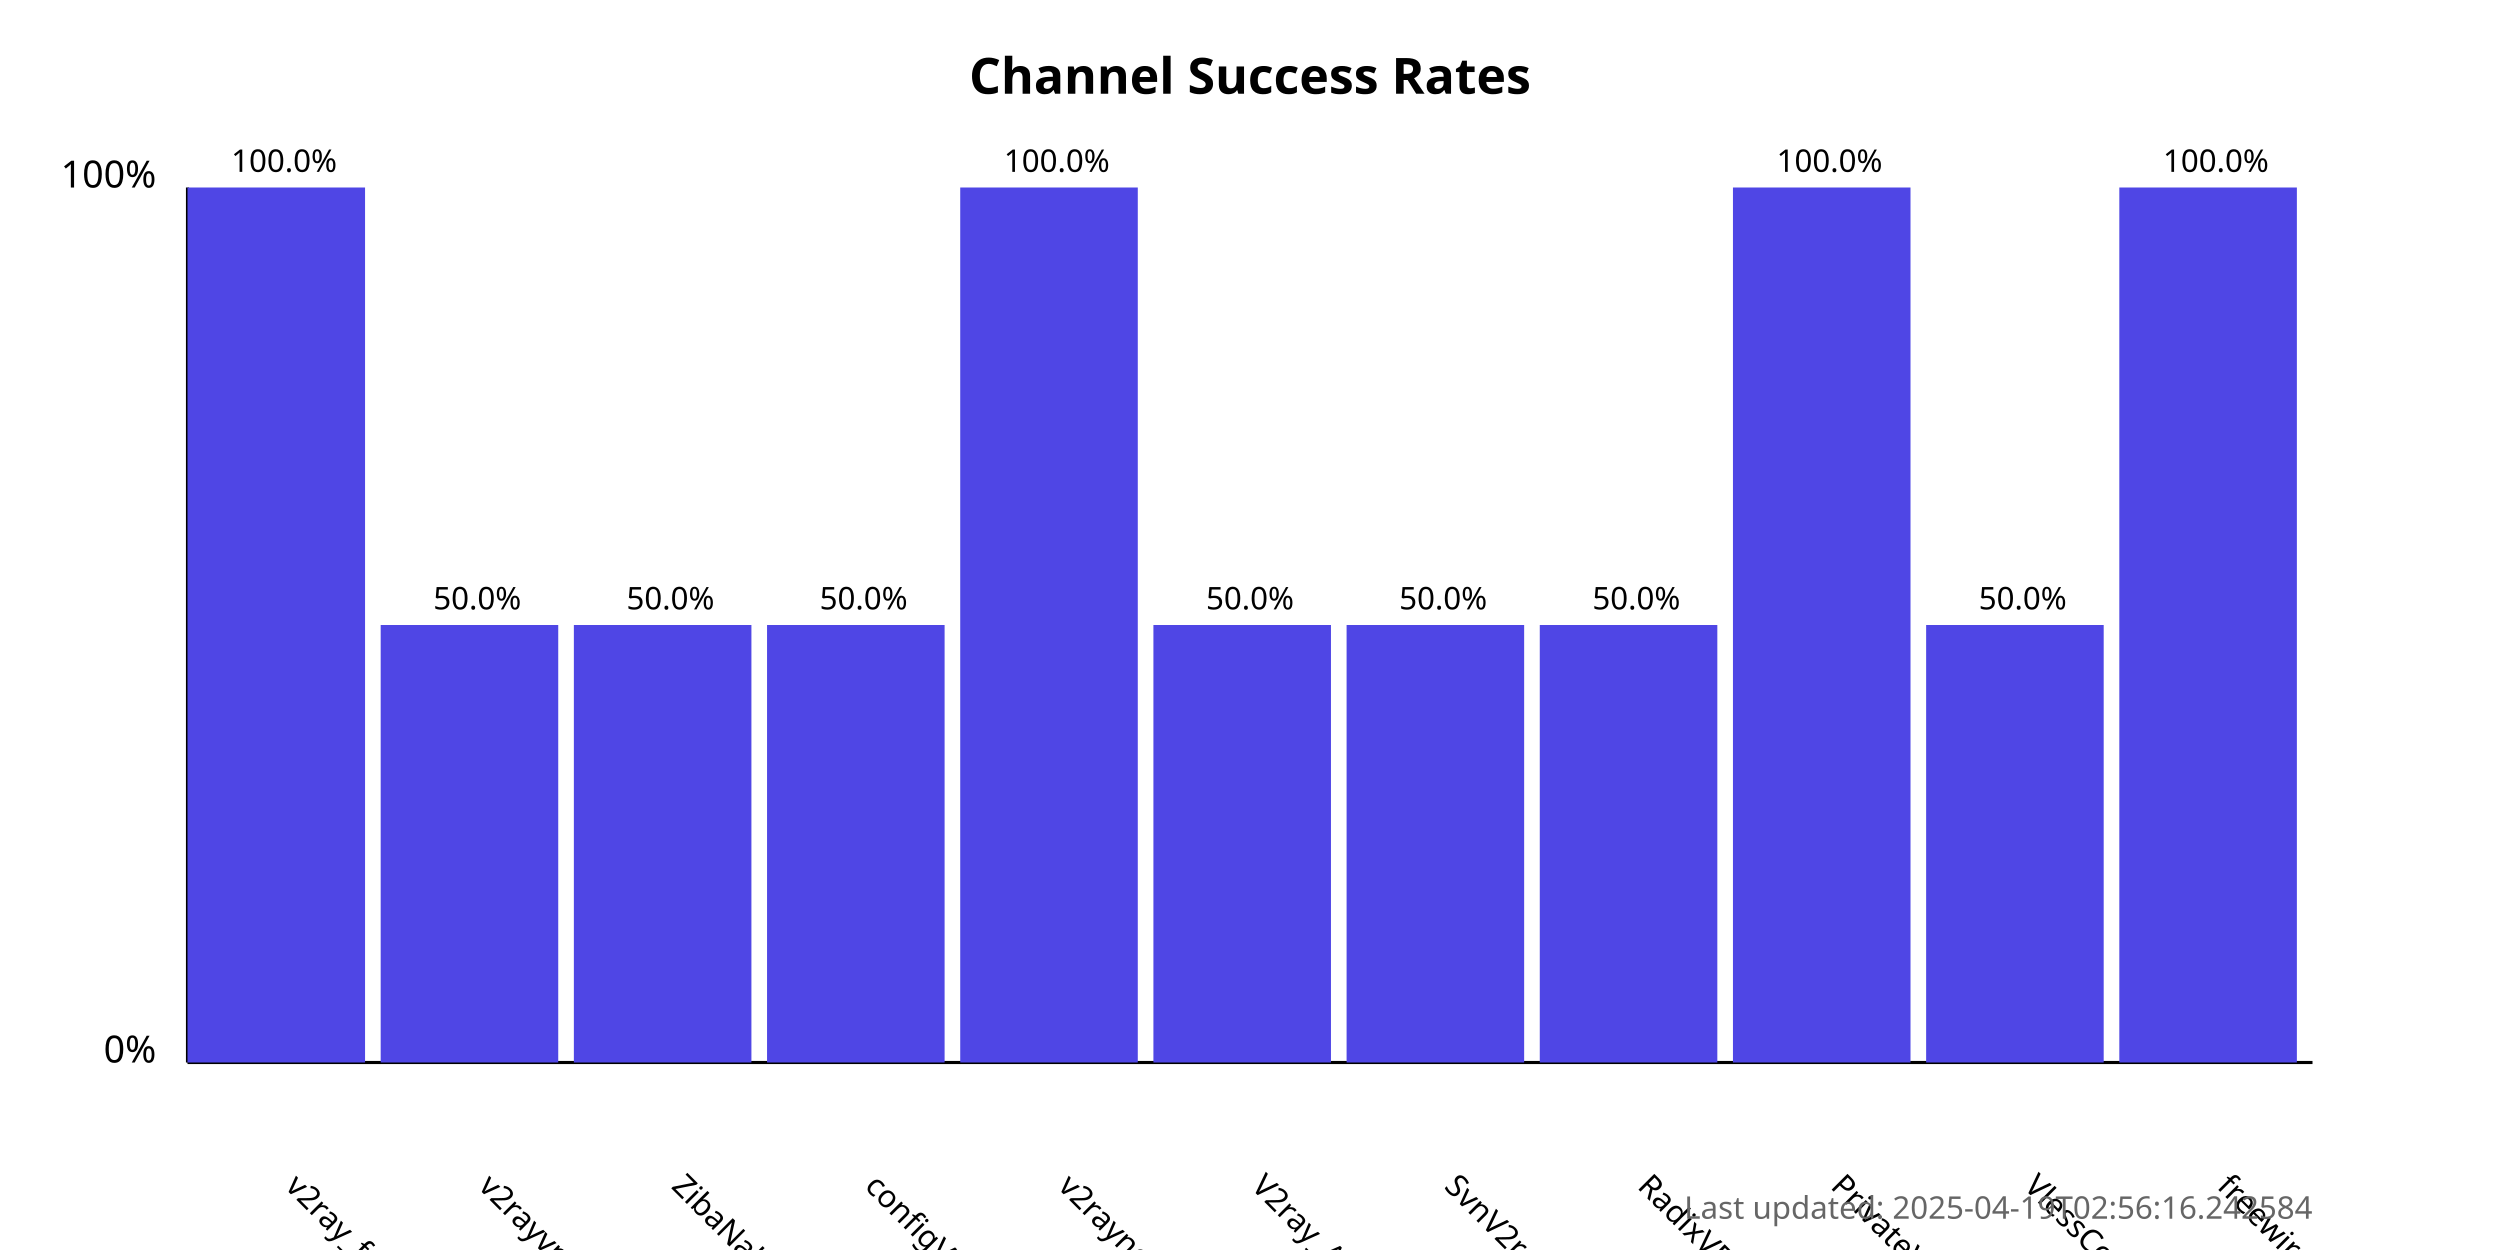
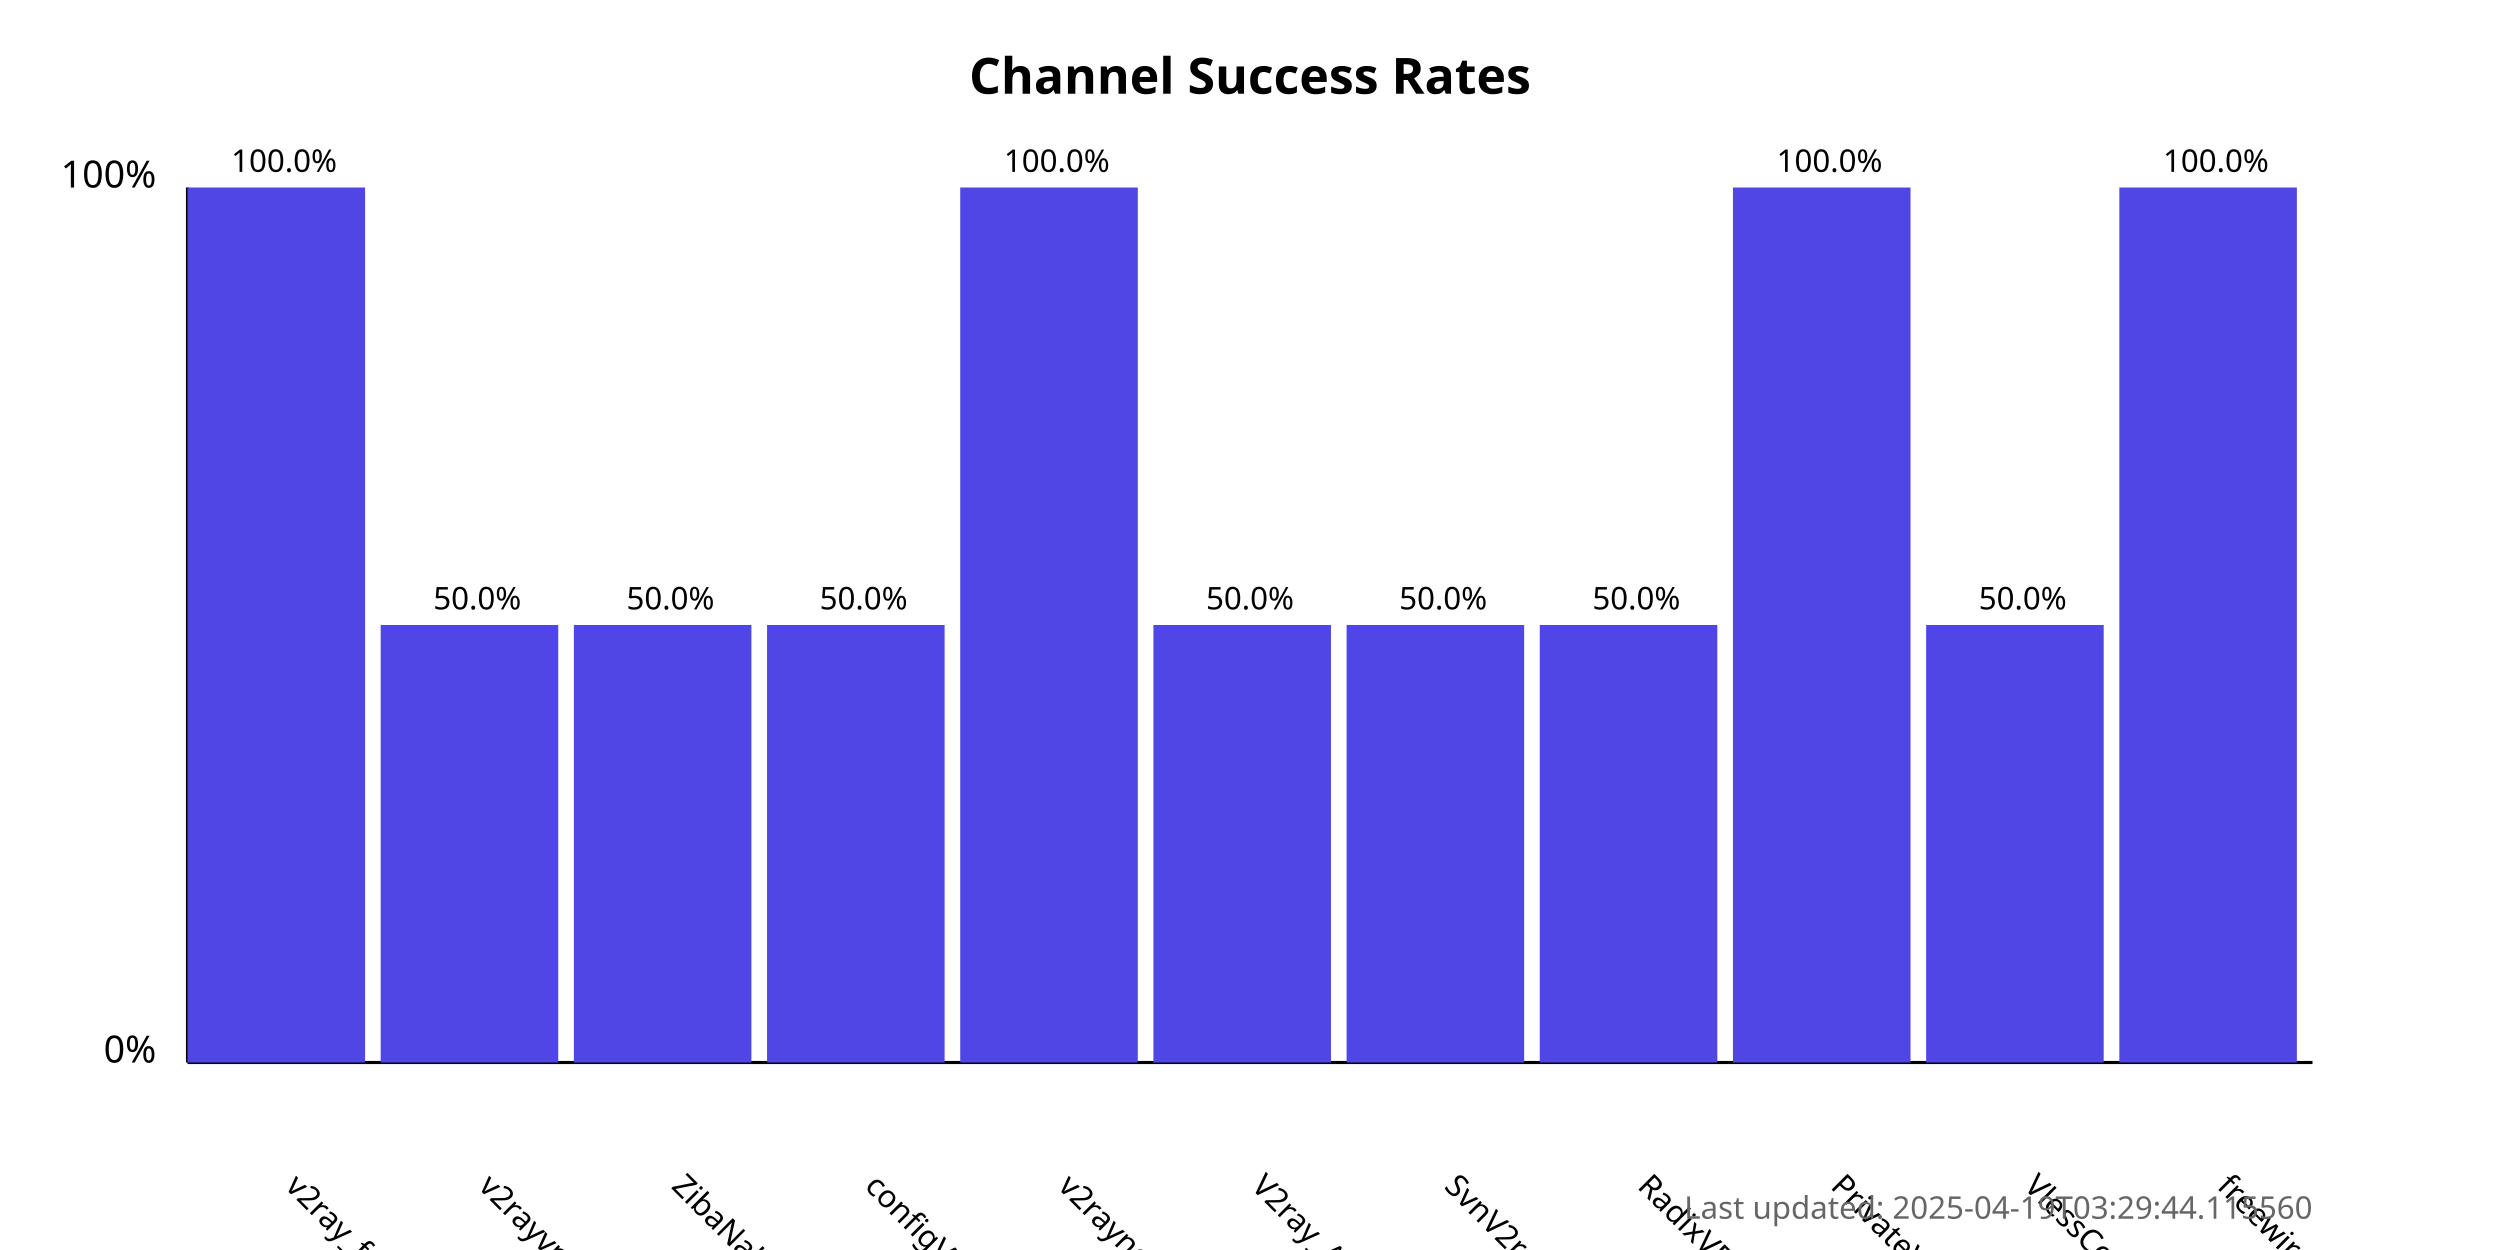
<svg xmlns="http://www.w3.org/2000/svg" width="800" height="400">
  <style>
            .chart-title { font: bold 16px sans-serif; }
            .axis-label { font: 12px sans-serif; }
            .tick-label { font: 10px sans-serif; }
            .bar { fill: #4f46e5; }
            .bar:hover { fill: #6366f1; }
            .timestamp { font: 10px sans-serif; fill: #666; }
        </style>
  <text x="400.0" y="30" text-anchor="middle" class="chart-title">
            Channel Success Rates
        </text>
  <line x1="60" y1="340" x2="60" y2="60" stroke="black" stroke-width="1" />
  <line x1="60" y1="340" x2="740" y2="340" stroke="black" stroke-width="1" />
  <text x="50" y="340" text-anchor="end" class="axis-label">0%</text>
  <text x="50" y="60" text-anchor="end" class="axis-label">100%</text>
  <g>
    <rect x="60" y="60.0" width="56.818" height="280.0" class="bar" />
    <text x="90.909" y="380" transform="rotate(45, 90.90909, 380)" text-anchor="start" class="tick-label">
                v2ray_free_conf
            </text>
    <text x="90.909" y="55.0" text-anchor="middle" class="tick-label">
                100.0%
            </text>
  </g>
  <g>
    <rect x="121.818" y="200.0" width="56.818" height="140.0" class="bar" />
    <text x="152.727" y="380" transform="rotate(45, 152.7273, 380)" text-anchor="start" class="tick-label">
                v2rayvpno
            </text>
    <text x="152.727" y="195.0" text-anchor="middle" class="tick-label">
                50.0%
            </text>
  </g>
  <g>
    <rect x="183.636" y="200.0" width="56.818" height="140.0" class="bar" />
    <text x="214.545" y="380" transform="rotate(45, 214.5455, 380)" text-anchor="start" class="tick-label">
                ZibaNabz
            </text>
    <text x="214.545" y="195.0" text-anchor="middle" class="tick-label">
                50.0%
            </text>
  </g>
  <g>
    <rect x="245.455" y="200.0" width="56.818" height="140.0" class="bar" />
    <text x="276.364" y="380" transform="rotate(45, 276.3636, 380)" text-anchor="start" class="tick-label">
                configV2rayForFree
            </text>
    <text x="276.364" y="195.0" text-anchor="middle" class="tick-label">
                50.0%
            </text>
  </g>
  <g>
    <rect x="307.273" y="60.0" width="56.818" height="280.0" class="bar" />
    <text x="338.182" y="380" transform="rotate(45, 338.1818, 380)" text-anchor="start" class="tick-label">
                v2rayngvpn
            </text>
    <text x="338.182" y="55.0" text-anchor="middle" class="tick-label">
                100.0%
            </text>
  </g>
  <g>
    <rect x="369.091" y="200.0" width="56.818" height="140.0" class="bar" />
    <text x="400.0" y="380" transform="rotate(45, 400.0, 380)" text-anchor="start" class="tick-label">
                V2ray_Alpha
            </text>
    <text x="400.0" y="195.0" text-anchor="middle" class="tick-label">
                50.0%
            </text>
  </g>
  <g>
    <rect x="430.909" y="200.0" width="56.818" height="140.0" class="bar" />
    <text x="461.818" y="380" transform="rotate(45, 461.8182, 380)" text-anchor="start" class="tick-label">
                SvnV2ray
            </text>
    <text x="461.818" y="195.0" text-anchor="middle" class="tick-label">
                50.0%
            </text>
  </g>
  <g>
    <rect x="492.727" y="200.0" width="56.818" height="140.0" class="bar" />
    <text x="523.636" y="380" transform="rotate(45, 523.6364, 380)" text-anchor="start" class="tick-label">
                RadixVPN
            </text>
    <text x="523.636" y="195.0" text-anchor="middle" class="tick-label">
                50.0%
            </text>
  </g>
  <g>
    <rect x="554.545" y="60.0" width="56.818" height="280.0" class="bar" />
    <text x="585.455" y="380" transform="rotate(45, 585.4545, 380)" text-anchor="start" class="tick-label">
                PrivateVPNs
            </text>
    <text x="585.455" y="55.0" text-anchor="middle" class="tick-label">
                100.0%
            </text>
  </g>
  <g>
    <rect x="616.364" y="200.0" width="56.818" height="140.0" class="bar" />
    <text x="647.273" y="380" transform="rotate(45, 647.2727, 380)" text-anchor="start" class="tick-label">
                VlessConfig
            </text>
    <text x="647.273" y="195.0" text-anchor="middle" class="tick-label">
                50.0%
            </text>
  </g>
  <g>
    <rect x="678.182" y="60.0" width="56.818" height="280.0" class="bar" />
    <text x="709.091" y="380" transform="rotate(45, 709.0909, 380)" text-anchor="start" class="tick-label">
                freewireguard
            </text>
    <text x="709.091" y="55.0" text-anchor="middle" class="tick-label">
                100.0%
            </text>
  </g>
  <text x="740" y="390" text-anchor="end" class="timestamp">
-             Last updated: 2025-04-19T02:56:16.242584
+             Last updated: 2025-04-19T03:29:44.115560
        </text>
</svg>
